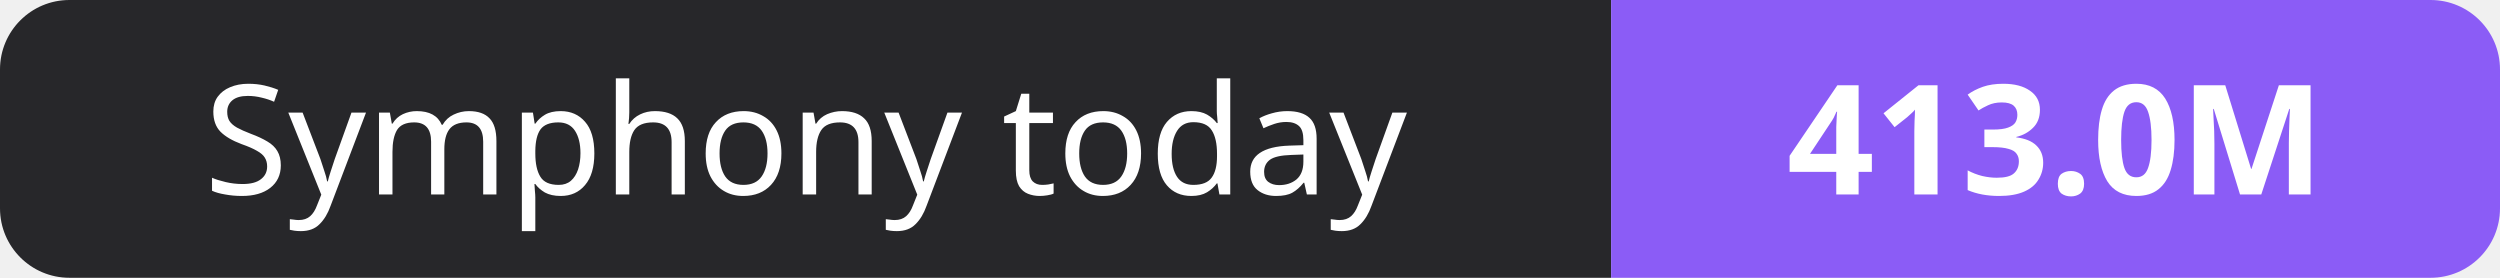
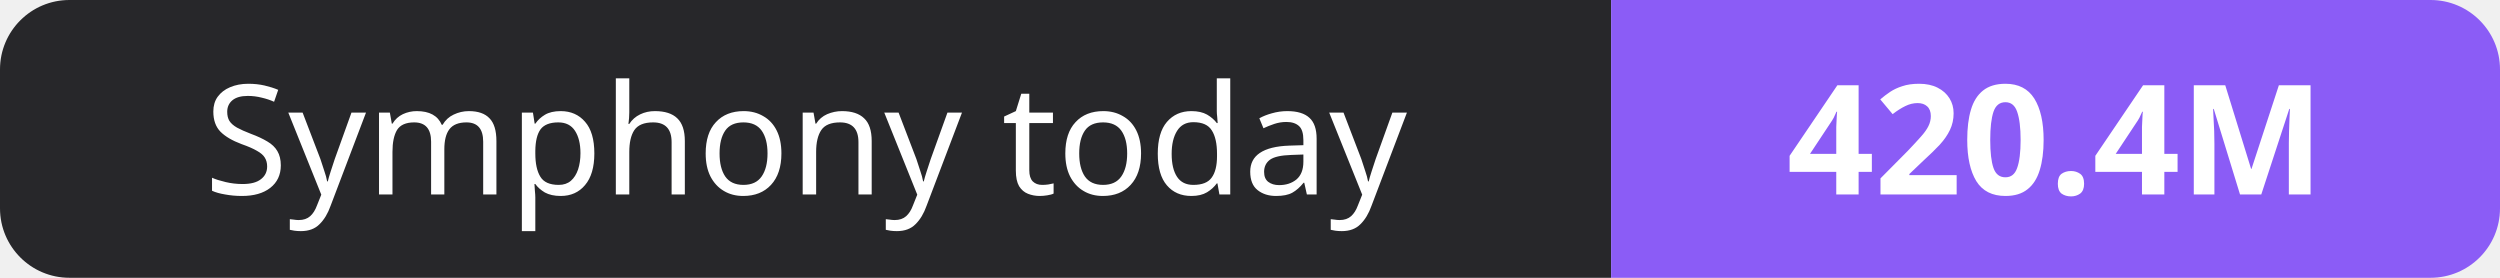
- <svg xmlns="http://www.w3.org/2000/svg" width="180" height="20" role="img" aria-label="Symphony today: 413.0M">
+ <svg xmlns="http://www.w3.org/2000/svg" width="180" height="20" role="img" aria-label="Symphony today: 420.4M">
  <clipPath id="r">
    <rect width="180" height="20" rx="5" fill="#fff" />
  </clipPath>
  <g clip-path="url(#r)">
    <rect width="116" height="20" fill="#27272a" />
    <rect x="116" width="64" height="20" fill="#8b5cf6" />
  </g>
  <g fill="#fff" text-anchor="middle" font-family="Verdana,Geneva,sans-serif" font-size="11">
    <text x="58.0" y="14">Symphony today</text>
-     <text x="148.0" y="14" font-weight="700">413.0M</text>
+     <text x="148.0" y="14" font-weight="700">420.4M</text>
  </g>
</svg>
